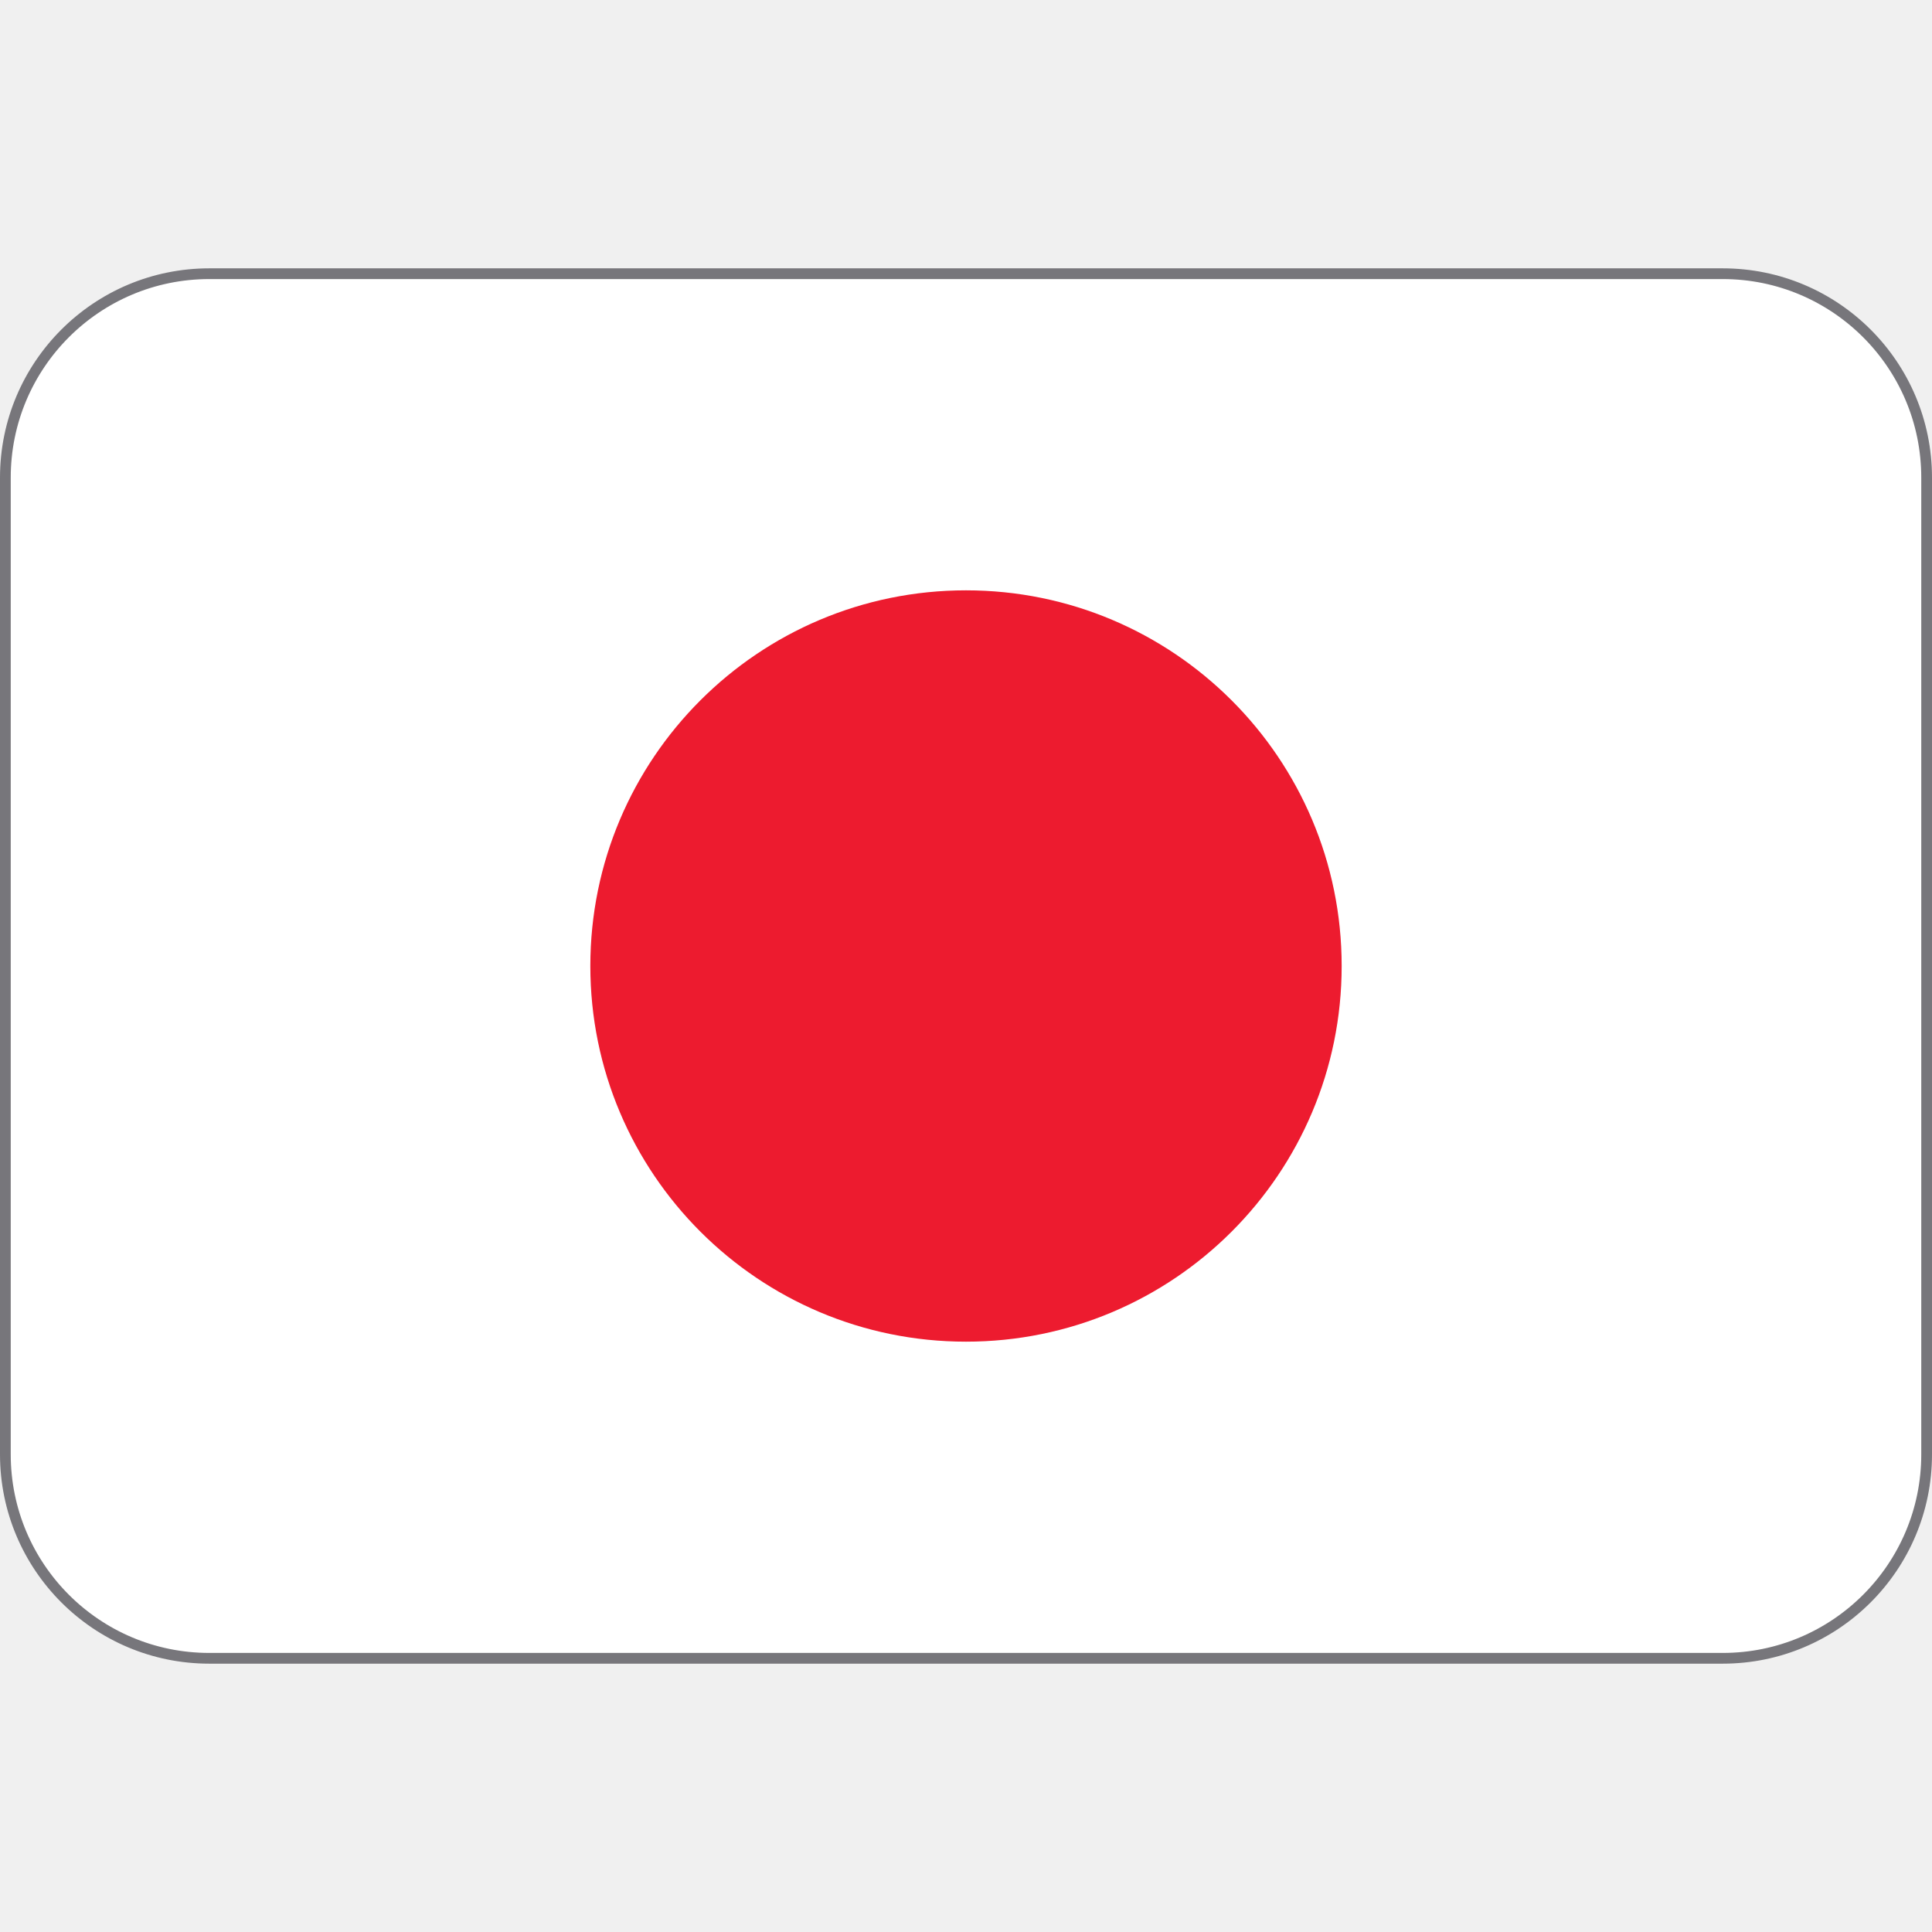
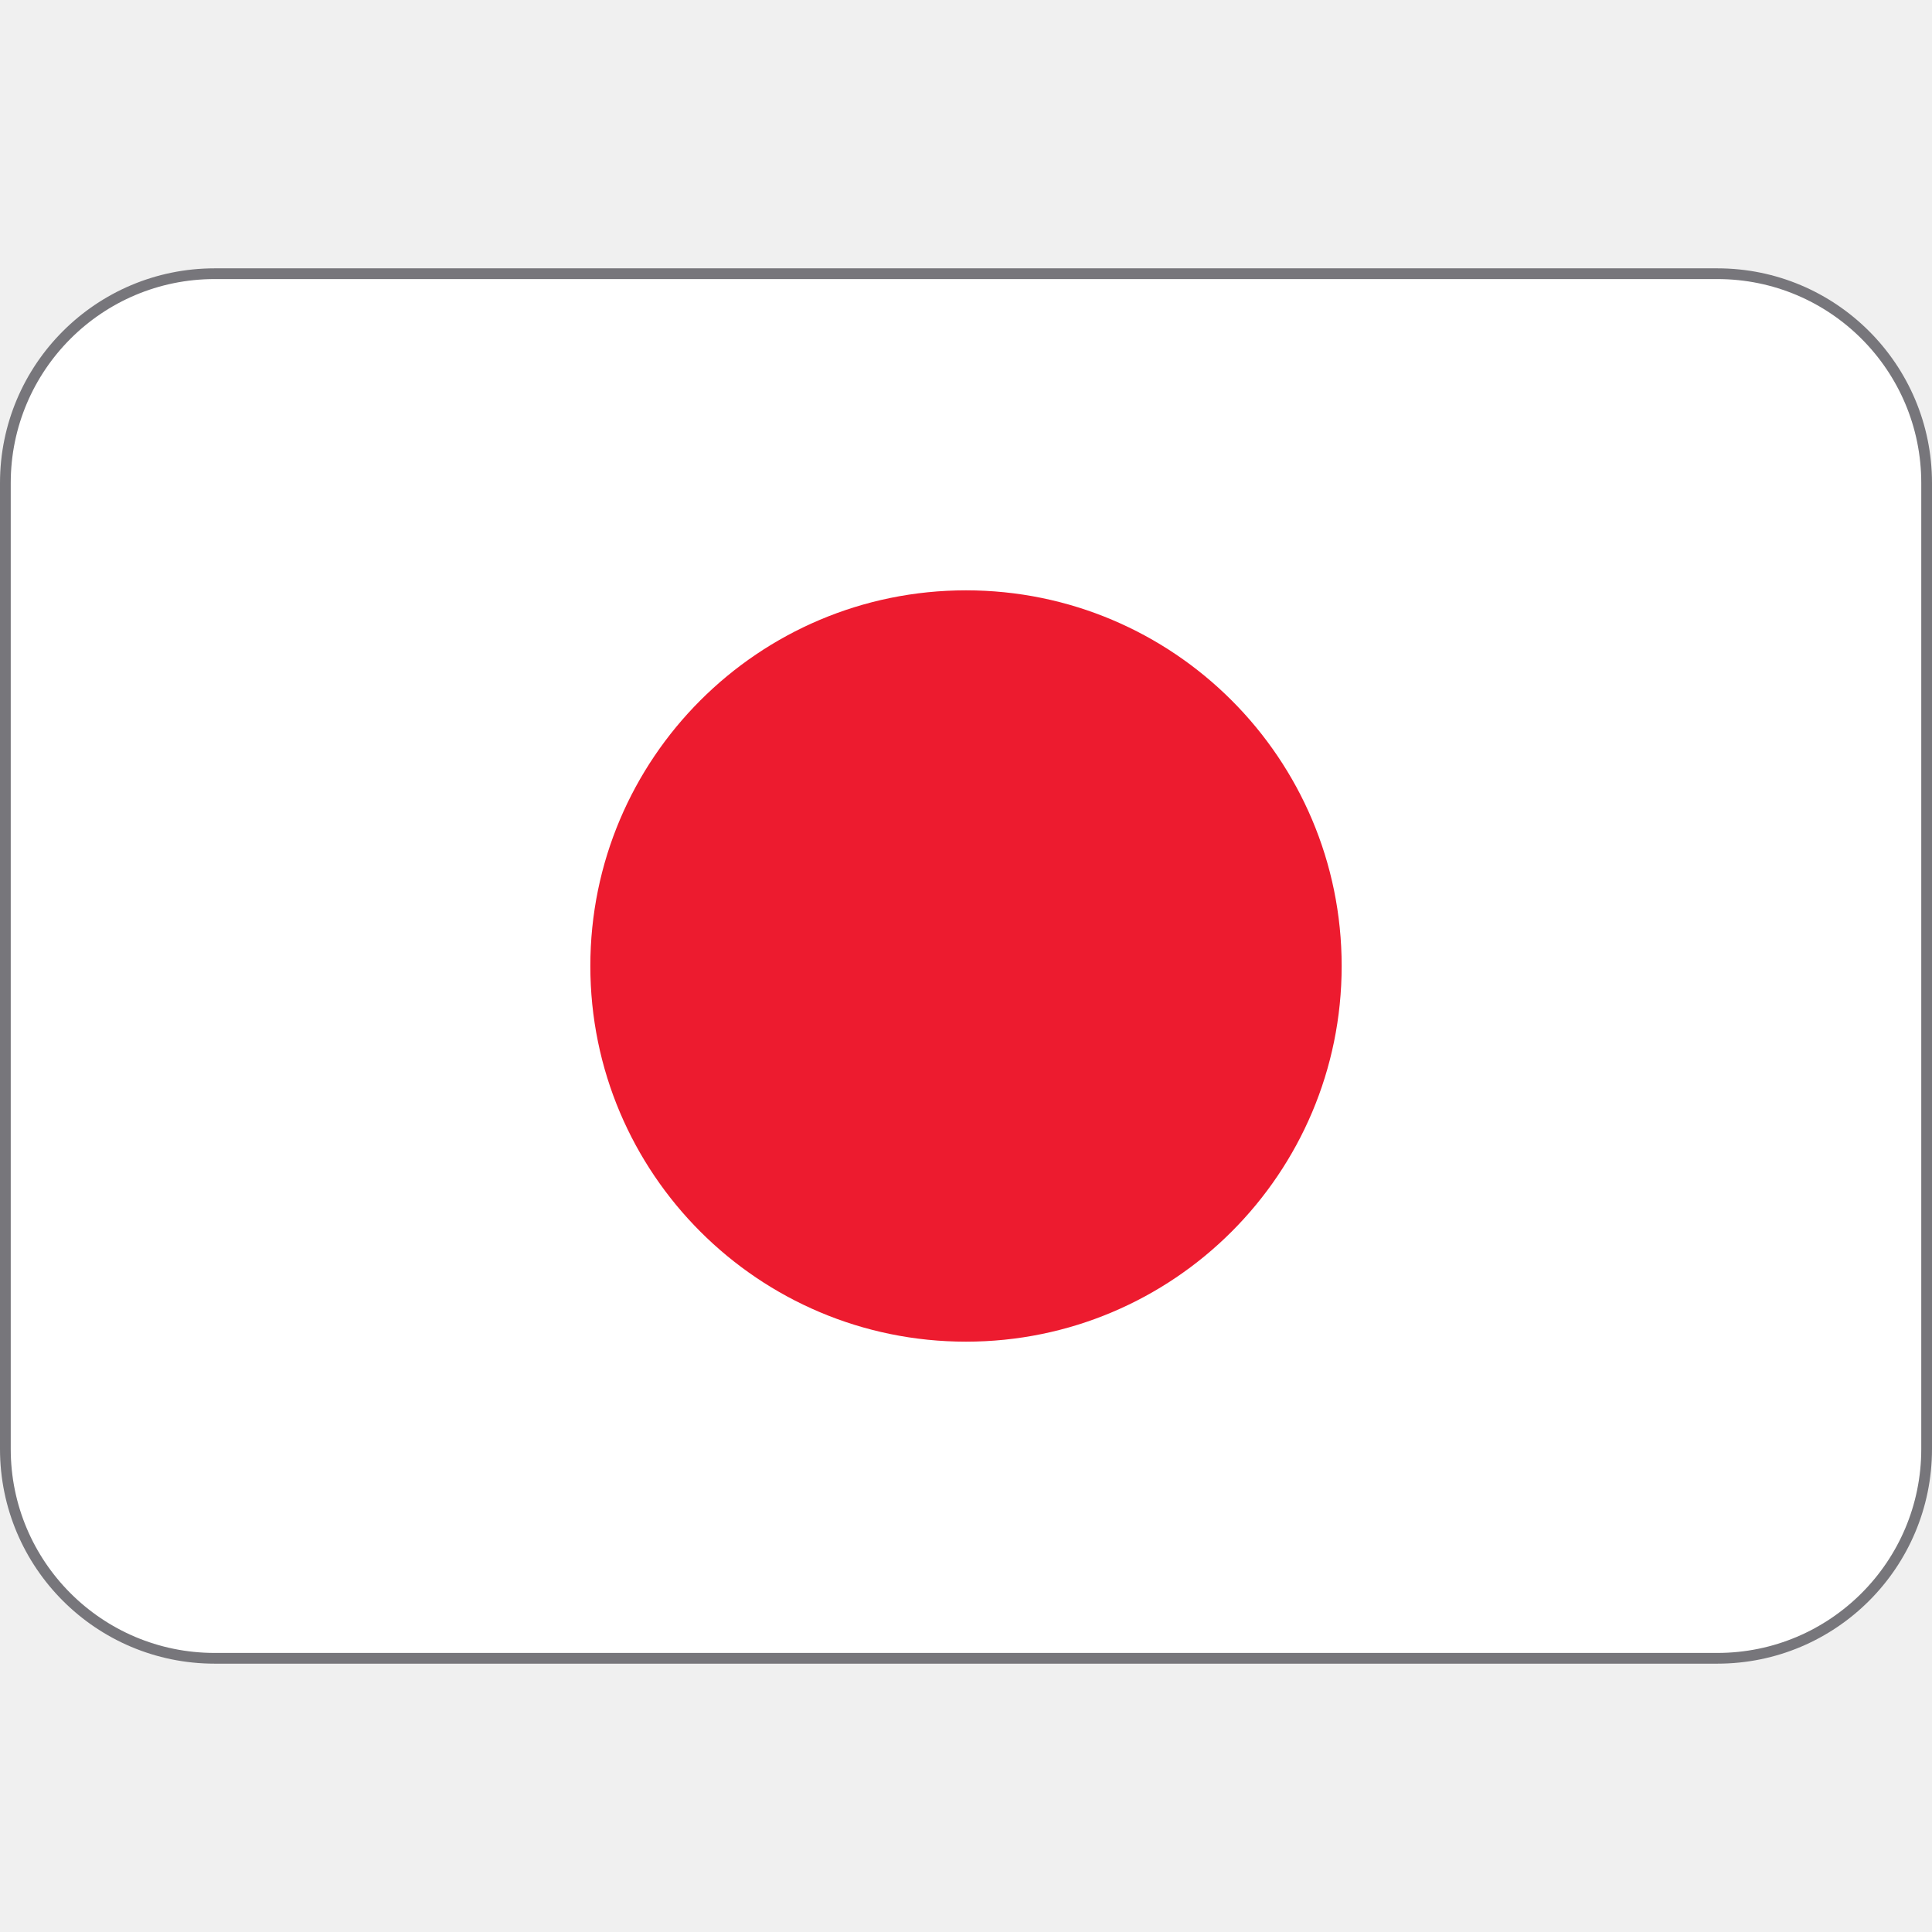
<svg xmlns="http://www.w3.org/2000/svg" viewBox="0 0 36 36">
-   <rect fill="#fff" height="25.8" ry="3.8" stroke="#77767b" stroke-width=".2" width="35.8" x=".1" y="5.1" />
+   <rect fill="#fff" height="25.8" ry="3.9" stroke="#77767b" stroke-width=".2" width="35.8" x=".1" y="5.1" />
  <circle cx="18" cy="18" fill="#ed1b2f" r="7" />
</svg>
